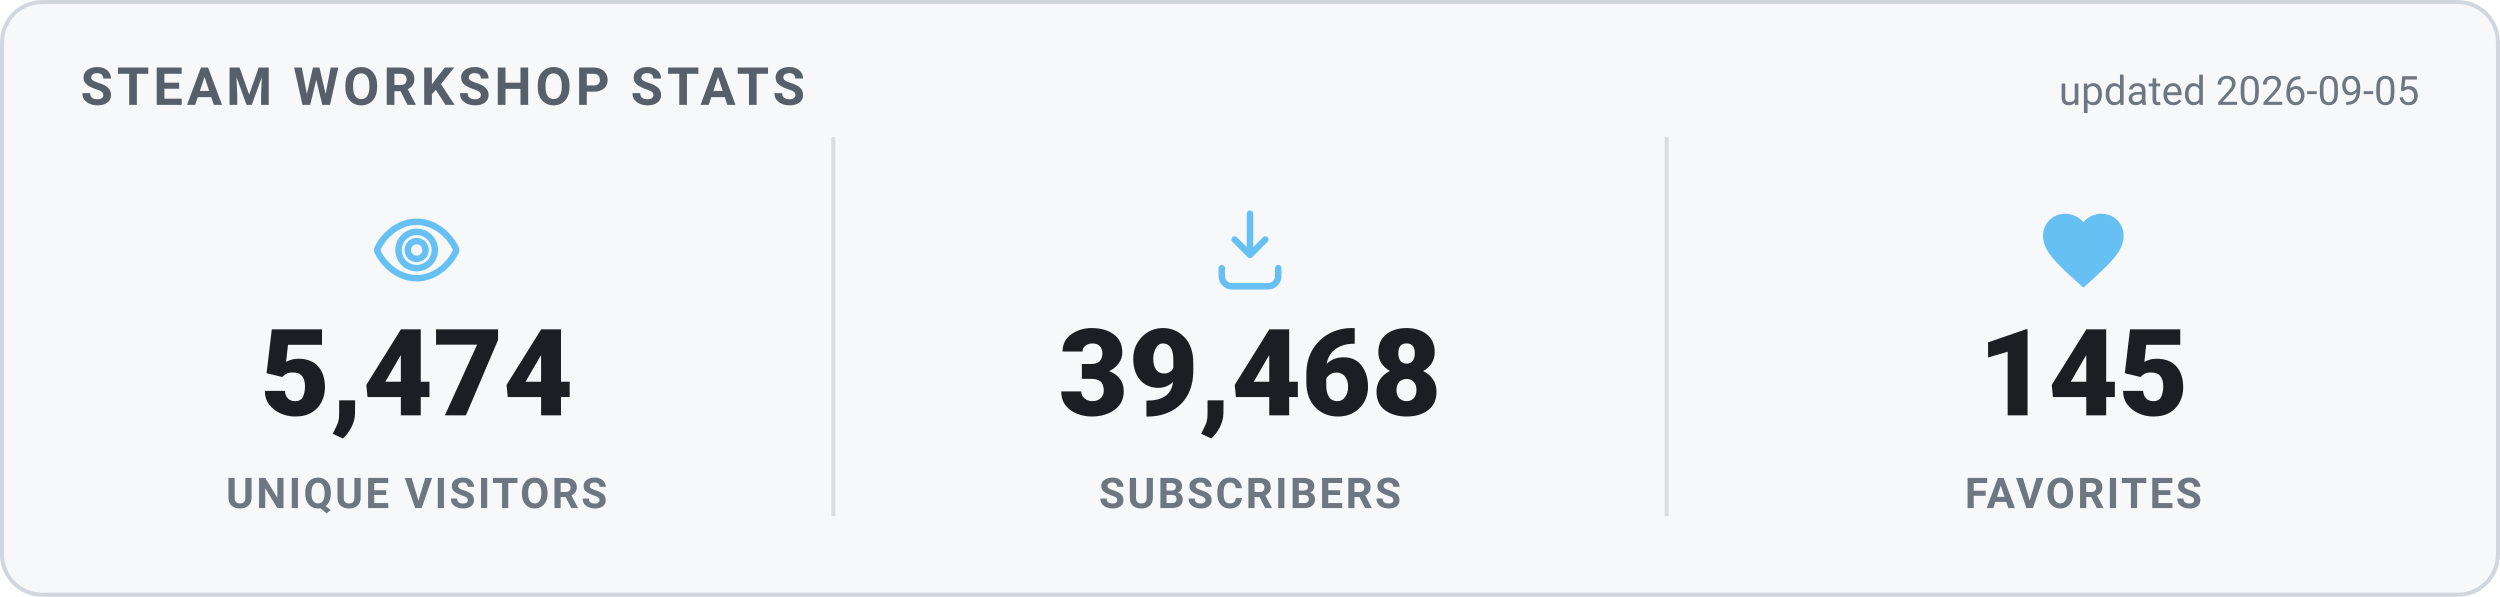
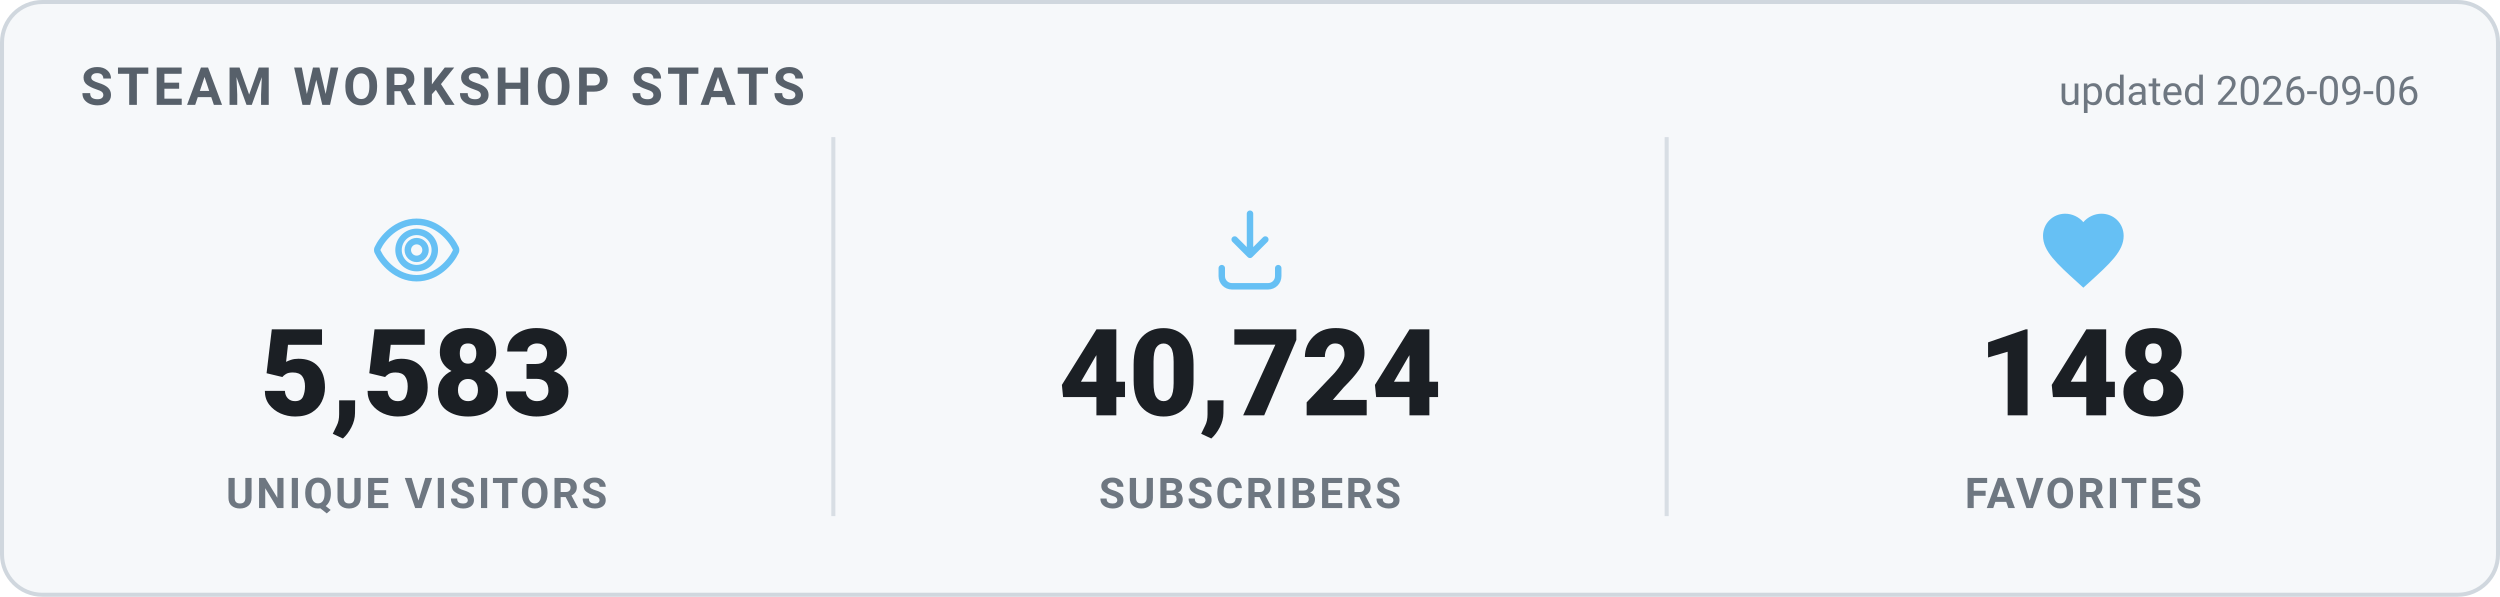
<svg xmlns="http://www.w3.org/2000/svg" width="620" height="148" viewBox="0 0 620 148" role="img" aria-label="Steam Workshop stats">
  <style>
    .card { fill: #f6f8fa; stroke: #d0d7de; }
    .heading { fill: #57606a; }
    .value { fill: #1b1f24; }
    .label { fill: #6e7781; }
    .divider { stroke: #d8dee4; }
    .updated { fill: #6e7781; }
    @media (prefers-color-scheme: dark) {
      .card { fill: #0d1420; stroke: #30485f; }
      .heading { fill: #66c0f4; }
      .value { fill: #e8f1f8; }
      .label { fill: #8f98a0; }
      .divider { stroke: #1f2f3f; }
      .updated { fill: #8f98a0; }
    }
    text { font-family: -apple-system, "Segoe UI", Roboto, Helvetica, Arial, sans-serif; }
    .heading { font-size: 13px; font-weight: 700; letter-spacing: 1px; }
    .value { font-size: 30px; font-weight: 800; }
    .label { font-size: 10.5px; font-weight: 600; letter-spacing: 0.6px; }
    .updated { font-size: 10px; }
  </style>
  <rect x="0.5" y="0.5" width="619" height="147" rx="10" class="card" stroke-width="1" />
  <text x="20" y="26" class="heading">STEAM WORKSHOP STATS</text>
-   <text x="600" y="26" text-anchor="end" class="updated">updated 2026-09-05</text>
+   <text x="600" y="26" text-anchor="end" class="updated">updated 2026-09-06</text>
  <g transform="translate(91.33333,50) scale(1)" fill="none" stroke="#66c0f4" stroke-width="1.6" stroke-linecap="round" stroke-linejoin="round">
    <path d="M12 5c-5 0-8.5 4-9.7 6.6a1 1 0 0 0 0 .8C3.5 15 7 19 12 19s8.5-4 9.7-6.6a1 1 0 0 0 0-.8C20.5 9 17 5 12 5Zm0 11.5a4.5 4.5 0 1 1 0-9 4.5 4.5 0 0 1 0 9Z" />
    <circle cx="12" cy="12" r="2.2" />
  </g>
-   <text x="103.333" y="103" text-anchor="middle" class="value">5,474</text>
+   <text x="103.333" y="103" text-anchor="middle" class="value">5,583</text>
  <text x="103.333" y="126" text-anchor="middle" class="label">UNIQUE VISITORS</text>
  <line x1="206.667" y1="34" x2="206.667" y2="128" class="divider" />
  <g transform="translate(298,50) scale(1)" fill="none" stroke="#66c0f4" stroke-width="1.6" stroke-linecap="round" stroke-linejoin="round">
    <path d="M12 3v10.2m0 0-3.8-3.8M12 13.2l3.8-3.8" />
    <path d="M5 16.5v2A2.5 2.5 0 0 0 7.5 21h9a2.5 2.5 0 0 0 2.5-2.5v-2" />
  </g>
-   <text x="310" y="103" text-anchor="middle" class="value">39,468</text>
+   <text x="310" y="103" text-anchor="middle" class="value">40,724</text>
  <text x="310" y="126" text-anchor="middle" class="label">SUBSCRIBERS</text>
  <line x1="413.333" y1="34" x2="413.333" y2="128" class="divider" />
  <g transform="translate(504.6667,50) scale(1)" fill="#66c0f4" stroke="none">
    <path d="M12 21.35l-1.45-1.32C5.4 15.36 2 12.28 2 8.5 2 5.42 4.42 3 7.5 3c1.74 0 3.41.81 4.5 2.09C13.09 3.81 14.76 3 16.5 3 19.58 3 22 5.42 22 8.5c0 3.78-3.4 6.86-8.55 11.54L12 21.35z" />
  </g>
-   <text x="516.667" y="103" text-anchor="middle" class="value">145</text>
+   <text x="516.667" y="103" text-anchor="middle" class="value">148</text>
  <text x="516.667" y="126" text-anchor="middle" class="label">FAVORITES</text>
</svg>
